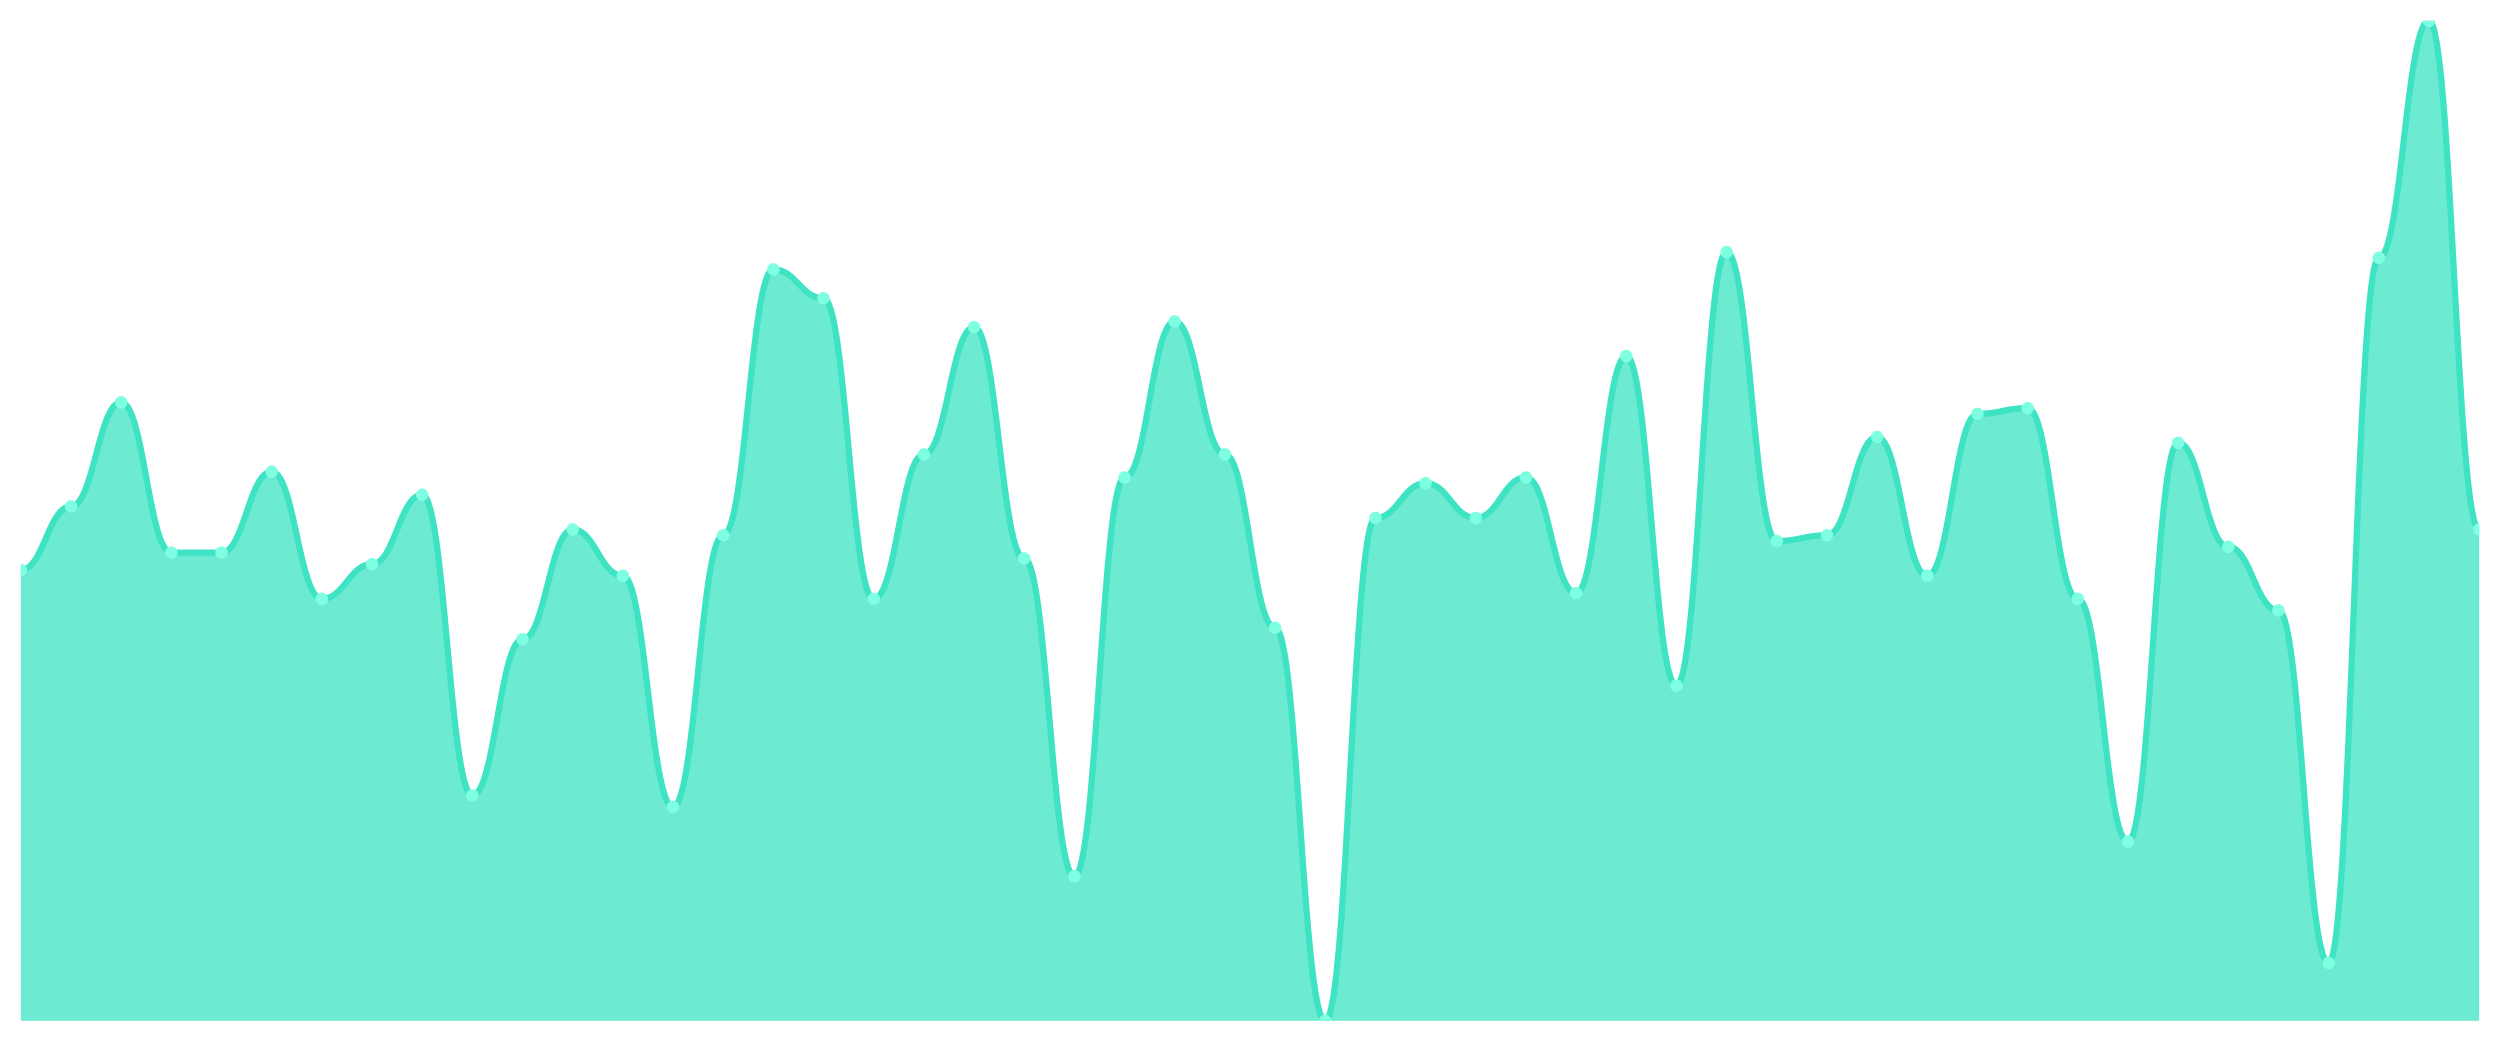
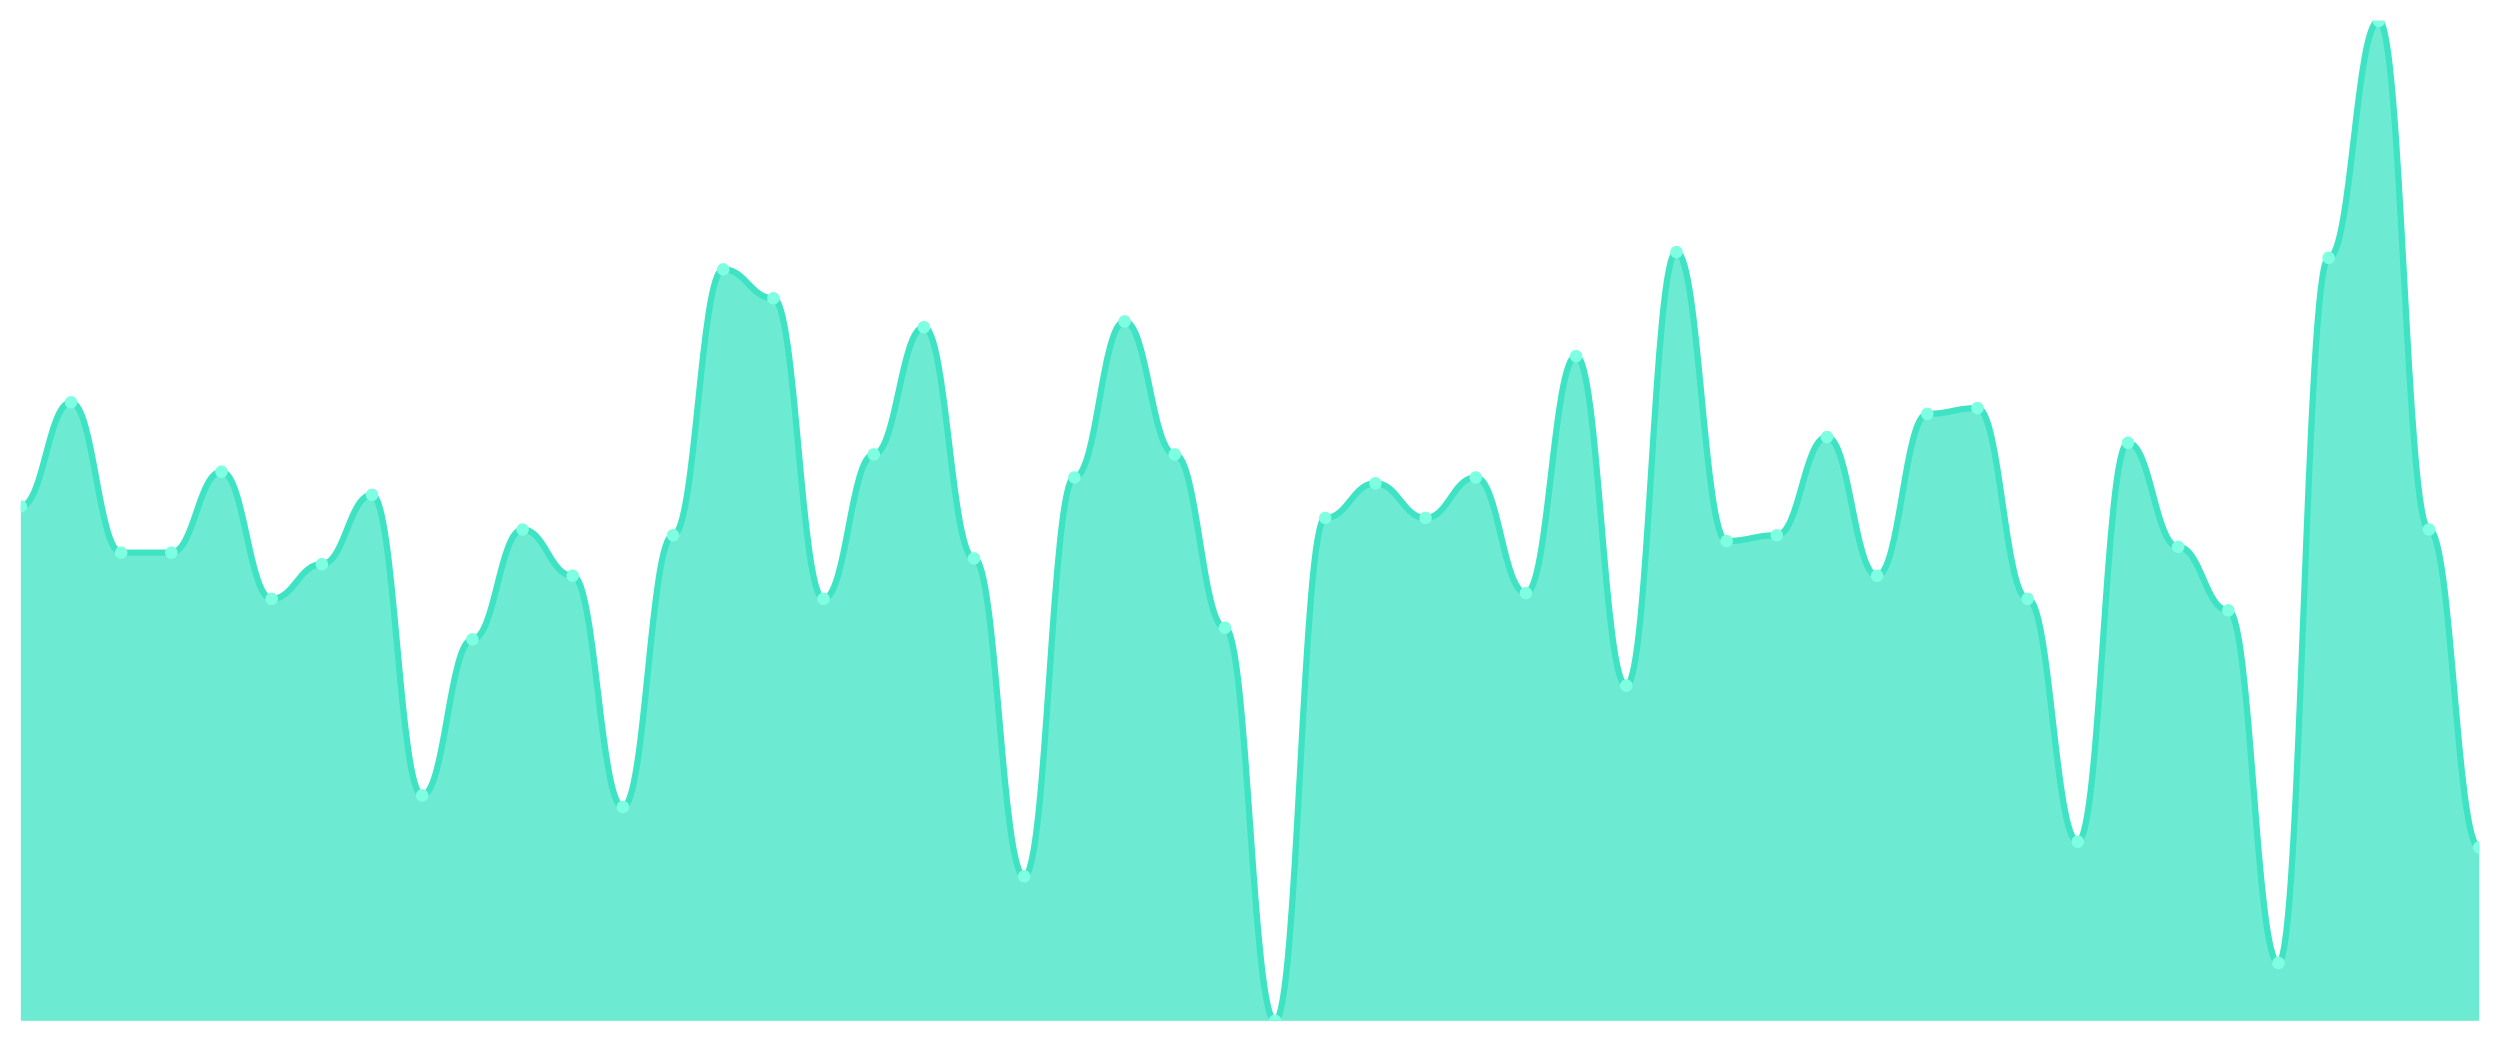
<svg xmlns="http://www.w3.org/2000/svg" viewBox="0 0 1200 500" width="1200" height="500">
  <defs>
    <clipPath id="c">
      <rect x="10" y="10" width="1180" height="480" />
    </clipPath>
  </defs>
  <rect width="1200" height="500" fill="none" />
  <g clip-path="url(#c)">
-     <path d="M 10,490 L 10,273.584 C 20.837,273.584 23.245,243.064 34.082,243.064 C 44.918,243.064 47.327,193.121 58.163,193.121 C 69,193.121 71.408,265.26 82.245,265.26 C 93.082,265.26 95.49,265.26 106.327,265.26 C 117.163,265.26 119.571,226.416 130.408,226.416 C 141.245,226.416 143.653,287.457 154.49,287.457 C 165.327,287.457 167.735,270.809 178.571,270.809 C 189.408,270.809 191.816,237.514 202.653,237.514 C 213.49,237.514 215.898,381.792 226.735,381.792 C 237.571,381.792 239.98,306.879 250.816,306.879 C 261.653,306.879 264.061,254.162 274.898,254.162 C 285.735,254.162 288.143,276.358 298.98,276.358 C 309.816,276.358 312.224,387.341 323.061,387.341 C 333.898,387.341 336.306,256.936 347.143,256.936 C 357.98,256.936 360.388,129.306 371.224,129.306 C 382.061,129.306 384.469,143.179 395.306,143.179 C 406.143,143.179 408.551,287.457 419.388,287.457 C 430.224,287.457 432.633,218.092 443.469,218.092 C 454.306,218.092 456.714,157.052 467.551,157.052 C 478.388,157.052 480.796,268.035 491.633,268.035 C 502.469,268.035 504.878,420.636 515.714,420.636 C 526.551,420.636 528.959,229.191 539.796,229.191 C 550.633,229.191 553.041,154.277 563.878,154.277 C 574.714,154.277 577.122,218.092 587.959,218.092 C 598.796,218.092 601.204,301.329 612.041,301.329 C 622.878,301.329 625.286,490 636.122,490 C 646.959,490 649.367,248.613 660.204,248.613 C 671.041,248.613 673.449,231.965 684.286,231.965 C 695.122,231.965 697.531,248.613 708.367,248.613 C 719.204,248.613 721.612,229.191 732.449,229.191 C 743.286,229.191 745.694,284.682 756.531,284.682 C 767.367,284.682 769.776,170.925 780.612,170.925 C 791.449,170.925 793.857,329.075 804.694,329.075 C 815.531,329.075 817.939,120.983 828.776,120.983 C 839.612,120.983 842.02,259.711 852.857,259.711 C 863.694,259.711 866.102,256.936 876.939,256.936 C 887.776,256.936 890.184,209.769 901.02,209.769 C 911.857,209.769 914.265,276.358 925.102,276.358 C 935.939,276.358 938.347,198.671 949.184,198.671 C 960.02,198.671 962.429,195.896 973.265,195.896 C 984.102,195.896 986.51,287.457 997.347,287.457 C 1008.184,287.457 1010.592,403.988 1021.429,403.988 C 1032.265,403.988 1034.673,212.543 1045.51,212.543 C 1056.347,212.543 1058.755,262.486 1069.592,262.486 C 1080.429,262.486 1082.837,293.006 1093.673,293.006 C 1104.51,293.006 1106.918,462.254 1117.755,462.254 C 1128.592,462.254 1131,123.757 1141.837,123.757 C 1152.673,123.757 1155.082,10 1165.918,10 C 1176.755,10 1179.163,254.162 1190,254.162 L 1190,490 Z" fill="rgba(61,227,195,0.75)" />
-     <path d="M 10,273.584 C 20.837,273.584 23.245,243.064 34.082,243.064 C 44.918,243.064 47.327,193.121 58.163,193.121 C 69,193.121 71.408,265.26 82.245,265.26 C 93.082,265.26 95.49,265.26 106.327,265.26 C 117.163,265.26 119.571,226.416 130.408,226.416 C 141.245,226.416 143.653,287.457 154.49,287.457 C 165.327,287.457 167.735,270.809 178.571,270.809 C 189.408,270.809 191.816,237.514 202.653,237.514 C 213.49,237.514 215.898,381.792 226.735,381.792 C 237.571,381.792 239.98,306.879 250.816,306.879 C 261.653,306.879 264.061,254.162 274.898,254.162 C 285.735,254.162 288.143,276.358 298.98,276.358 C 309.816,276.358 312.224,387.341 323.061,387.341 C 333.898,387.341 336.306,256.936 347.143,256.936 C 357.98,256.936 360.388,129.306 371.224,129.306 C 382.061,129.306 384.469,143.179 395.306,143.179 C 406.143,143.179 408.551,287.457 419.388,287.457 C 430.224,287.457 432.633,218.092 443.469,218.092 C 454.306,218.092 456.714,157.052 467.551,157.052 C 478.388,157.052 480.796,268.035 491.633,268.035 C 502.469,268.035 504.878,420.636 515.714,420.636 C 526.551,420.636 528.959,229.191 539.796,229.191 C 550.633,229.191 553.041,154.277 563.878,154.277 C 574.714,154.277 577.122,218.092 587.959,218.092 C 598.796,218.092 601.204,301.329 612.041,301.329 C 622.878,301.329 625.286,490 636.122,490 C 646.959,490 649.367,248.613 660.204,248.613 C 671.041,248.613 673.449,231.965 684.286,231.965 C 695.122,231.965 697.531,248.613 708.367,248.613 C 719.204,248.613 721.612,229.191 732.449,229.191 C 743.286,229.191 745.694,284.682 756.531,284.682 C 767.367,284.682 769.776,170.925 780.612,170.925 C 791.449,170.925 793.857,329.075 804.694,329.075 C 815.531,329.075 817.939,120.983 828.776,120.983 C 839.612,120.983 842.02,259.711 852.857,259.711 C 863.694,259.711 866.102,256.936 876.939,256.936 C 887.776,256.936 890.184,209.769 901.02,209.769 C 911.857,209.769 914.265,276.358 925.102,276.358 C 935.939,276.358 938.347,198.671 949.184,198.671 C 960.02,198.671 962.429,195.896 973.265,195.896 C 984.102,195.896 986.51,287.457 997.347,287.457 C 1008.184,287.457 1010.592,403.988 1021.429,403.988 C 1032.265,403.988 1034.673,212.543 1045.51,212.543 C 1056.347,212.543 1058.755,262.486 1069.592,262.486 C 1080.429,262.486 1082.837,293.006 1093.673,293.006 C 1104.51,293.006 1106.918,462.254 1117.755,462.254 C 1128.592,462.254 1131,123.757 1141.837,123.757 C 1152.673,123.757 1155.082,10 1165.918,10 C 1176.755,10 1179.163,254.162 1190,254.162" fill="none" stroke="#3de3c3" stroke-width="3" stroke-linecap="round" stroke-linejoin="round" />
-     <circle cx="10" cy="273.584" r="3" fill="#7fffe1" />
-     <circle cx="34.082" cy="243.064" r="3" fill="#7fffe1" />
-     <circle cx="58.163" cy="193.121" r="3" fill="#7fffe1" />
+     <path d="M 10,490 L 10,243.064 C 20.837,243.064 23.245,193.121 34.082,193.121 C 44.918,193.121 47.327,265.26 58.163,265.26 C 69,265.26 71.408,265.26 82.245,265.26 C 93.082,265.26 95.49,226.416 106.327,226.416 C 117.163,226.416 119.571,287.457 130.408,287.457 C 141.245,287.457 143.653,270.809 154.49,270.809 C 165.327,270.809 167.735,237.514 178.571,237.514 C 189.408,237.514 191.816,381.792 202.653,381.792 C 213.49,381.792 215.898,306.879 226.735,306.879 C 237.571,306.879 239.98,254.162 250.816,254.162 C 261.653,254.162 264.061,276.358 274.898,276.358 C 285.735,276.358 288.143,387.341 298.98,387.341 C 309.816,387.341 312.224,256.936 323.061,256.936 C 333.898,256.936 336.306,129.306 347.143,129.306 C 357.98,129.306 360.388,143.179 371.224,143.179 C 382.061,143.179 384.469,287.457 395.306,287.457 C 406.143,287.457 408.551,218.092 419.388,218.092 C 430.224,218.092 432.633,157.052 443.469,157.052 C 454.306,157.052 456.714,268.035 467.551,268.035 C 478.388,268.035 480.796,420.636 491.633,420.636 C 502.469,420.636 504.878,229.191 515.714,229.191 C 526.551,229.191 528.959,154.277 539.796,154.277 C 550.633,154.277 553.041,218.092 563.878,218.092 C 574.714,218.092 577.122,301.329 587.959,301.329 C 598.796,301.329 601.204,490 612.041,490 C 622.878,490 625.286,248.613 636.122,248.613 C 646.959,248.613 649.367,231.965 660.204,231.965 C 671.041,231.965 673.449,248.613 684.286,248.613 C 695.122,248.613 697.531,229.191 708.367,229.191 C 719.204,229.191 721.612,284.682 732.449,284.682 C 743.286,284.682 745.694,170.925 756.531,170.925 C 767.367,170.925 769.776,329.075 780.612,329.075 C 791.449,329.075 793.857,120.983 804.694,120.983 C 815.531,120.983 817.939,259.711 828.776,259.711 C 839.612,259.711 842.02,256.936 852.857,256.936 C 863.694,256.936 866.102,209.769 876.939,209.769 C 887.776,209.769 890.184,276.358 901.02,276.358 C 911.857,276.358 914.265,198.671 925.102,198.671 C 935.939,198.671 938.347,195.896 949.184,195.896 C 960.02,195.896 962.429,287.457 973.265,287.457 C 984.102,287.457 986.51,403.988 997.347,403.988 C 1008.184,403.988 1010.592,212.543 1021.429,212.543 C 1032.265,212.543 1034.673,262.486 1045.51,262.486 C 1056.347,262.486 1058.755,293.006 1069.592,293.006 C 1080.429,293.006 1082.837,462.254 1093.673,462.254 C 1104.51,462.254 1106.918,123.757 1117.755,123.757 C 1128.592,123.757 1131,10 1141.837,10 C 1152.673,10 1155.082,254.162 1165.918,254.162 C 1176.755,254.162 1179.163,406.763 1190,406.763 L 1190,490 Z" fill="rgba(61,227,195,0.75)" />
+     <path d="M 10,243.064 C 20.837,243.064 23.245,193.121 34.082,193.121 C 44.918,193.121 47.327,265.26 58.163,265.26 C 69,265.26 71.408,265.26 82.245,265.26 C 93.082,265.26 95.49,226.416 106.327,226.416 C 117.163,226.416 119.571,287.457 130.408,287.457 C 141.245,287.457 143.653,270.809 154.49,270.809 C 165.327,270.809 167.735,237.514 178.571,237.514 C 189.408,237.514 191.816,381.792 202.653,381.792 C 213.49,381.792 215.898,306.879 226.735,306.879 C 237.571,306.879 239.98,254.162 250.816,254.162 C 261.653,254.162 264.061,276.358 274.898,276.358 C 285.735,276.358 288.143,387.341 298.98,387.341 C 309.816,387.341 312.224,256.936 323.061,256.936 C 333.898,256.936 336.306,129.306 347.143,129.306 C 357.98,129.306 360.388,143.179 371.224,143.179 C 382.061,143.179 384.469,287.457 395.306,287.457 C 406.143,287.457 408.551,218.092 419.388,218.092 C 430.224,218.092 432.633,157.052 443.469,157.052 C 454.306,157.052 456.714,268.035 467.551,268.035 C 478.388,268.035 480.796,420.636 491.633,420.636 C 502.469,420.636 504.878,229.191 515.714,229.191 C 526.551,229.191 528.959,154.277 539.796,154.277 C 550.633,154.277 553.041,218.092 563.878,218.092 C 574.714,218.092 577.122,301.329 587.959,301.329 C 598.796,301.329 601.204,490 612.041,490 C 622.878,490 625.286,248.613 636.122,248.613 C 646.959,248.613 649.367,231.965 660.204,231.965 C 671.041,231.965 673.449,248.613 684.286,248.613 C 695.122,248.613 697.531,229.191 708.367,229.191 C 719.204,229.191 721.612,284.682 732.449,284.682 C 743.286,284.682 745.694,170.925 756.531,170.925 C 767.367,170.925 769.776,329.075 780.612,329.075 C 791.449,329.075 793.857,120.983 804.694,120.983 C 815.531,120.983 817.939,259.711 828.776,259.711 C 839.612,259.711 842.02,256.936 852.857,256.936 C 863.694,256.936 866.102,209.769 876.939,209.769 C 887.776,209.769 890.184,276.358 901.02,276.358 C 911.857,276.358 914.265,198.671 925.102,198.671 C 935.939,198.671 938.347,195.896 949.184,195.896 C 960.02,195.896 962.429,287.457 973.265,287.457 C 984.102,287.457 986.51,403.988 997.347,403.988 C 1008.184,403.988 1010.592,212.543 1021.429,212.543 C 1032.265,212.543 1034.673,262.486 1045.51,262.486 C 1056.347,262.486 1058.755,293.006 1069.592,293.006 C 1080.429,293.006 1082.837,462.254 1093.673,462.254 C 1104.51,462.254 1106.918,123.757 1117.755,123.757 C 1128.592,123.757 1131,10 1141.837,10 C 1152.673,10 1155.082,254.162 1165.918,254.162 C 1176.755,254.162 1179.163,406.763 1190,406.763" fill="none" stroke="#3de3c3" stroke-width="3" stroke-linecap="round" stroke-linejoin="round" />
+     <circle cx="10" cy="243.064" r="3" fill="#7fffe1" />
+     <circle cx="34.082" cy="193.121" r="3" fill="#7fffe1" />
+     <circle cx="58.163" cy="265.26" r="3" fill="#7fffe1" />
    <circle cx="82.245" cy="265.26" r="3" fill="#7fffe1" />
-     <circle cx="106.327" cy="265.26" r="3" fill="#7fffe1" />
-     <circle cx="130.408" cy="226.416" r="3" fill="#7fffe1" />
-     <circle cx="154.49" cy="287.457" r="3" fill="#7fffe1" />
-     <circle cx="178.571" cy="270.809" r="3" fill="#7fffe1" />
-     <circle cx="202.653" cy="237.514" r="3" fill="#7fffe1" />
-     <circle cx="226.735" cy="381.792" r="3" fill="#7fffe1" />
-     <circle cx="250.816" cy="306.879" r="3" fill="#7fffe1" />
-     <circle cx="274.898" cy="254.162" r="3" fill="#7fffe1" />
-     <circle cx="298.98" cy="276.358" r="3" fill="#7fffe1" />
-     <circle cx="323.061" cy="387.341" r="3" fill="#7fffe1" />
-     <circle cx="347.143" cy="256.936" r="3" fill="#7fffe1" />
-     <circle cx="371.224" cy="129.306" r="3" fill="#7fffe1" />
-     <circle cx="395.306" cy="143.179" r="3" fill="#7fffe1" />
-     <circle cx="419.388" cy="287.457" r="3" fill="#7fffe1" />
-     <circle cx="443.469" cy="218.092" r="3" fill="#7fffe1" />
-     <circle cx="467.551" cy="157.052" r="3" fill="#7fffe1" />
-     <circle cx="491.633" cy="268.035" r="3" fill="#7fffe1" />
-     <circle cx="515.714" cy="420.636" r="3" fill="#7fffe1" />
-     <circle cx="539.796" cy="229.191" r="3" fill="#7fffe1" />
-     <circle cx="563.878" cy="154.277" r="3" fill="#7fffe1" />
-     <circle cx="587.959" cy="218.092" r="3" fill="#7fffe1" />
-     <circle cx="612.041" cy="301.329" r="3" fill="#7fffe1" />
-     <circle cx="636.122" cy="490" r="3" fill="#7fffe1" />
-     <circle cx="660.204" cy="248.613" r="3" fill="#7fffe1" />
-     <circle cx="684.286" cy="231.965" r="3" fill="#7fffe1" />
-     <circle cx="708.367" cy="248.613" r="3" fill="#7fffe1" />
-     <circle cx="732.449" cy="229.191" r="3" fill="#7fffe1" />
-     <circle cx="756.531" cy="284.682" r="3" fill="#7fffe1" />
-     <circle cx="780.612" cy="170.925" r="3" fill="#7fffe1" />
-     <circle cx="804.694" cy="329.075" r="3" fill="#7fffe1" />
-     <circle cx="828.776" cy="120.983" r="3" fill="#7fffe1" />
-     <circle cx="852.857" cy="259.711" r="3" fill="#7fffe1" />
-     <circle cx="876.939" cy="256.936" r="3" fill="#7fffe1" />
-     <circle cx="901.02" cy="209.769" r="3" fill="#7fffe1" />
-     <circle cx="925.102" cy="276.358" r="3" fill="#7fffe1" />
-     <circle cx="949.184" cy="198.671" r="3" fill="#7fffe1" />
-     <circle cx="973.265" cy="195.896" r="3" fill="#7fffe1" />
-     <circle cx="997.347" cy="287.457" r="3" fill="#7fffe1" />
-     <circle cx="1021.429" cy="403.988" r="3" fill="#7fffe1" />
-     <circle cx="1045.51" cy="212.543" r="3" fill="#7fffe1" />
-     <circle cx="1069.592" cy="262.486" r="3" fill="#7fffe1" />
-     <circle cx="1093.673" cy="293.006" r="3" fill="#7fffe1" />
-     <circle cx="1117.755" cy="462.254" r="3" fill="#7fffe1" />
-     <circle cx="1141.837" cy="123.757" r="3" fill="#7fffe1" />
-     <circle cx="1165.918" cy="10" r="3" fill="#7fffe1" />
-     <circle cx="1190" cy="254.162" r="3" fill="#7fffe1" />
+     <circle cx="106.327" cy="226.416" r="3" fill="#7fffe1" />
+     <circle cx="130.408" cy="287.457" r="3" fill="#7fffe1" />
+     <circle cx="154.49" cy="270.809" r="3" fill="#7fffe1" />
+     <circle cx="178.571" cy="237.514" r="3" fill="#7fffe1" />
+     <circle cx="202.653" cy="381.792" r="3" fill="#7fffe1" />
+     <circle cx="226.735" cy="306.879" r="3" fill="#7fffe1" />
+     <circle cx="250.816" cy="254.162" r="3" fill="#7fffe1" />
+     <circle cx="274.898" cy="276.358" r="3" fill="#7fffe1" />
+     <circle cx="298.98" cy="387.341" r="3" fill="#7fffe1" />
+     <circle cx="323.061" cy="256.936" r="3" fill="#7fffe1" />
+     <circle cx="347.143" cy="129.306" r="3" fill="#7fffe1" />
+     <circle cx="371.224" cy="143.179" r="3" fill="#7fffe1" />
+     <circle cx="395.306" cy="287.457" r="3" fill="#7fffe1" />
+     <circle cx="419.388" cy="218.092" r="3" fill="#7fffe1" />
+     <circle cx="443.469" cy="157.052" r="3" fill="#7fffe1" />
+     <circle cx="467.551" cy="268.035" r="3" fill="#7fffe1" />
+     <circle cx="491.633" cy="420.636" r="3" fill="#7fffe1" />
+     <circle cx="515.714" cy="229.191" r="3" fill="#7fffe1" />
+     <circle cx="539.796" cy="154.277" r="3" fill="#7fffe1" />
+     <circle cx="563.878" cy="218.092" r="3" fill="#7fffe1" />
+     <circle cx="587.959" cy="301.329" r="3" fill="#7fffe1" />
+     <circle cx="612.041" cy="490" r="3" fill="#7fffe1" />
+     <circle cx="636.122" cy="248.613" r="3" fill="#7fffe1" />
+     <circle cx="660.204" cy="231.965" r="3" fill="#7fffe1" />
+     <circle cx="684.286" cy="248.613" r="3" fill="#7fffe1" />
+     <circle cx="708.367" cy="229.191" r="3" fill="#7fffe1" />
+     <circle cx="732.449" cy="284.682" r="3" fill="#7fffe1" />
+     <circle cx="756.531" cy="170.925" r="3" fill="#7fffe1" />
+     <circle cx="780.612" cy="329.075" r="3" fill="#7fffe1" />
+     <circle cx="804.694" cy="120.983" r="3" fill="#7fffe1" />
+     <circle cx="828.776" cy="259.711" r="3" fill="#7fffe1" />
+     <circle cx="852.857" cy="256.936" r="3" fill="#7fffe1" />
+     <circle cx="876.939" cy="209.769" r="3" fill="#7fffe1" />
+     <circle cx="901.02" cy="276.358" r="3" fill="#7fffe1" />
+     <circle cx="925.102" cy="198.671" r="3" fill="#7fffe1" />
+     <circle cx="949.184" cy="195.896" r="3" fill="#7fffe1" />
+     <circle cx="973.265" cy="287.457" r="3" fill="#7fffe1" />
+     <circle cx="997.347" cy="403.988" r="3" fill="#7fffe1" />
+     <circle cx="1021.429" cy="212.543" r="3" fill="#7fffe1" />
+     <circle cx="1045.51" cy="262.486" r="3" fill="#7fffe1" />
+     <circle cx="1069.592" cy="293.006" r="3" fill="#7fffe1" />
+     <circle cx="1093.673" cy="462.254" r="3" fill="#7fffe1" />
+     <circle cx="1117.755" cy="123.757" r="3" fill="#7fffe1" />
+     <circle cx="1141.837" cy="10" r="3" fill="#7fffe1" />
+     <circle cx="1165.918" cy="254.162" r="3" fill="#7fffe1" />
+     <circle cx="1190" cy="406.763" r="3" fill="#7fffe1" />
  </g>
</svg>
